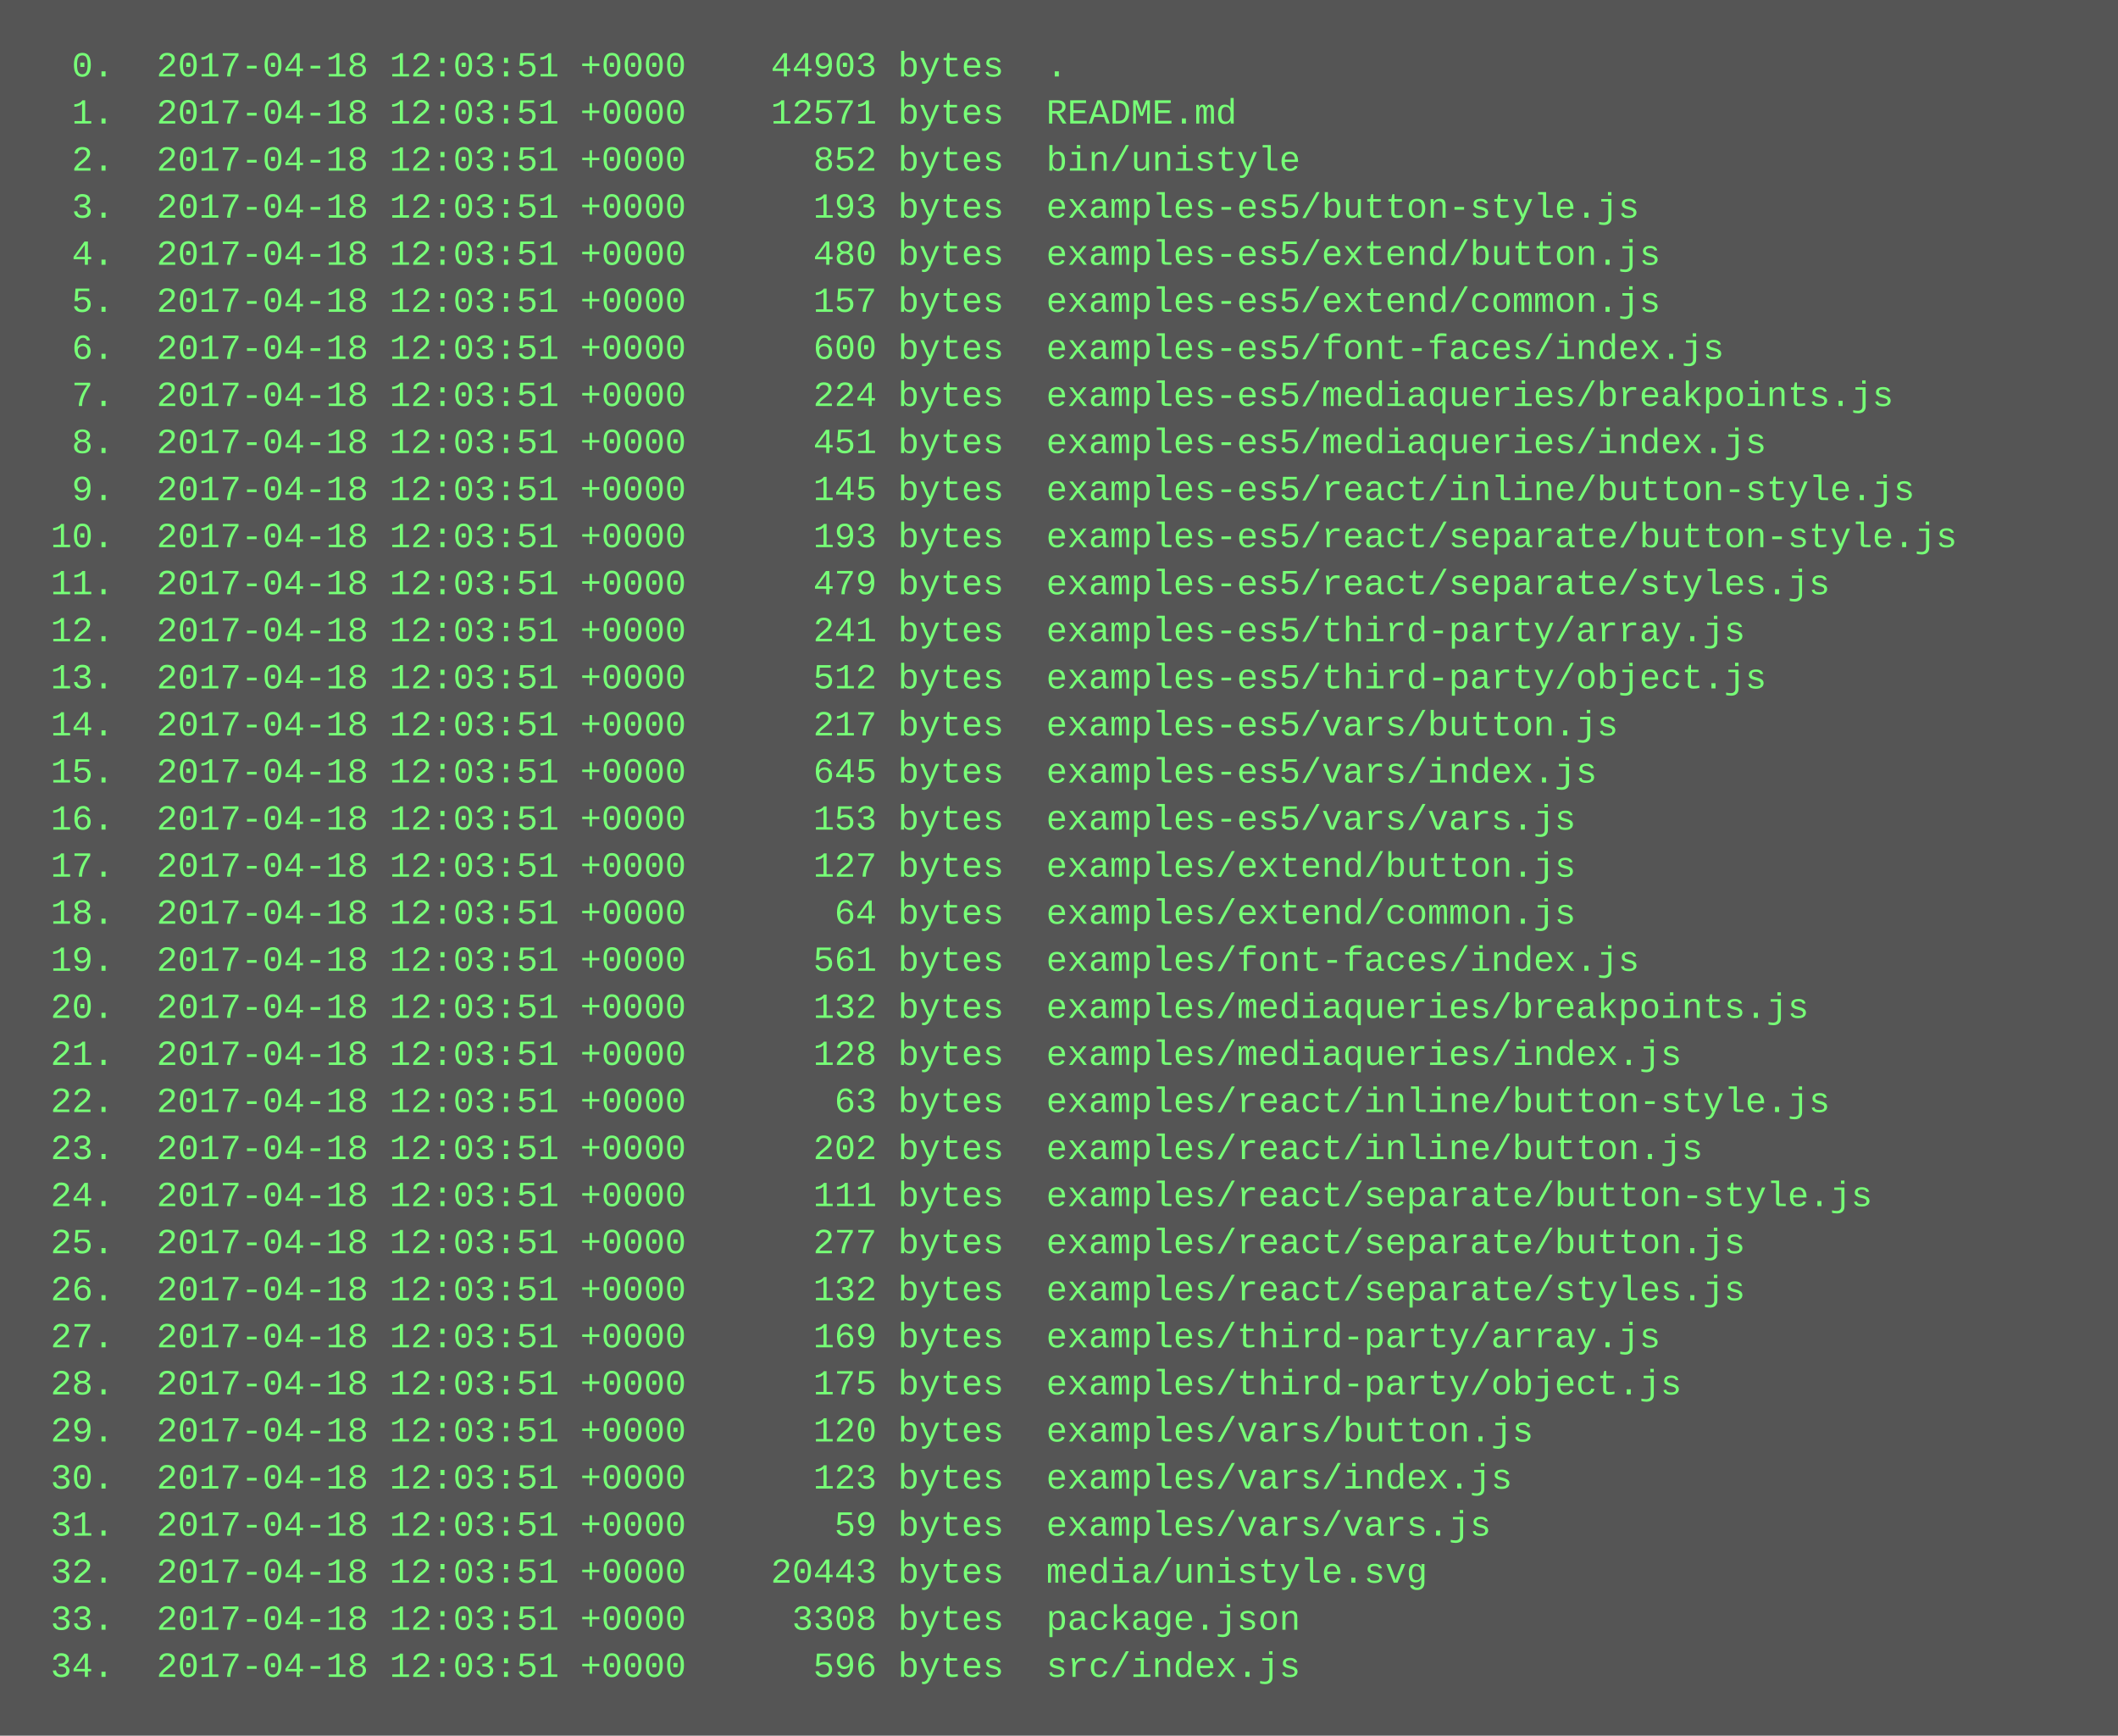
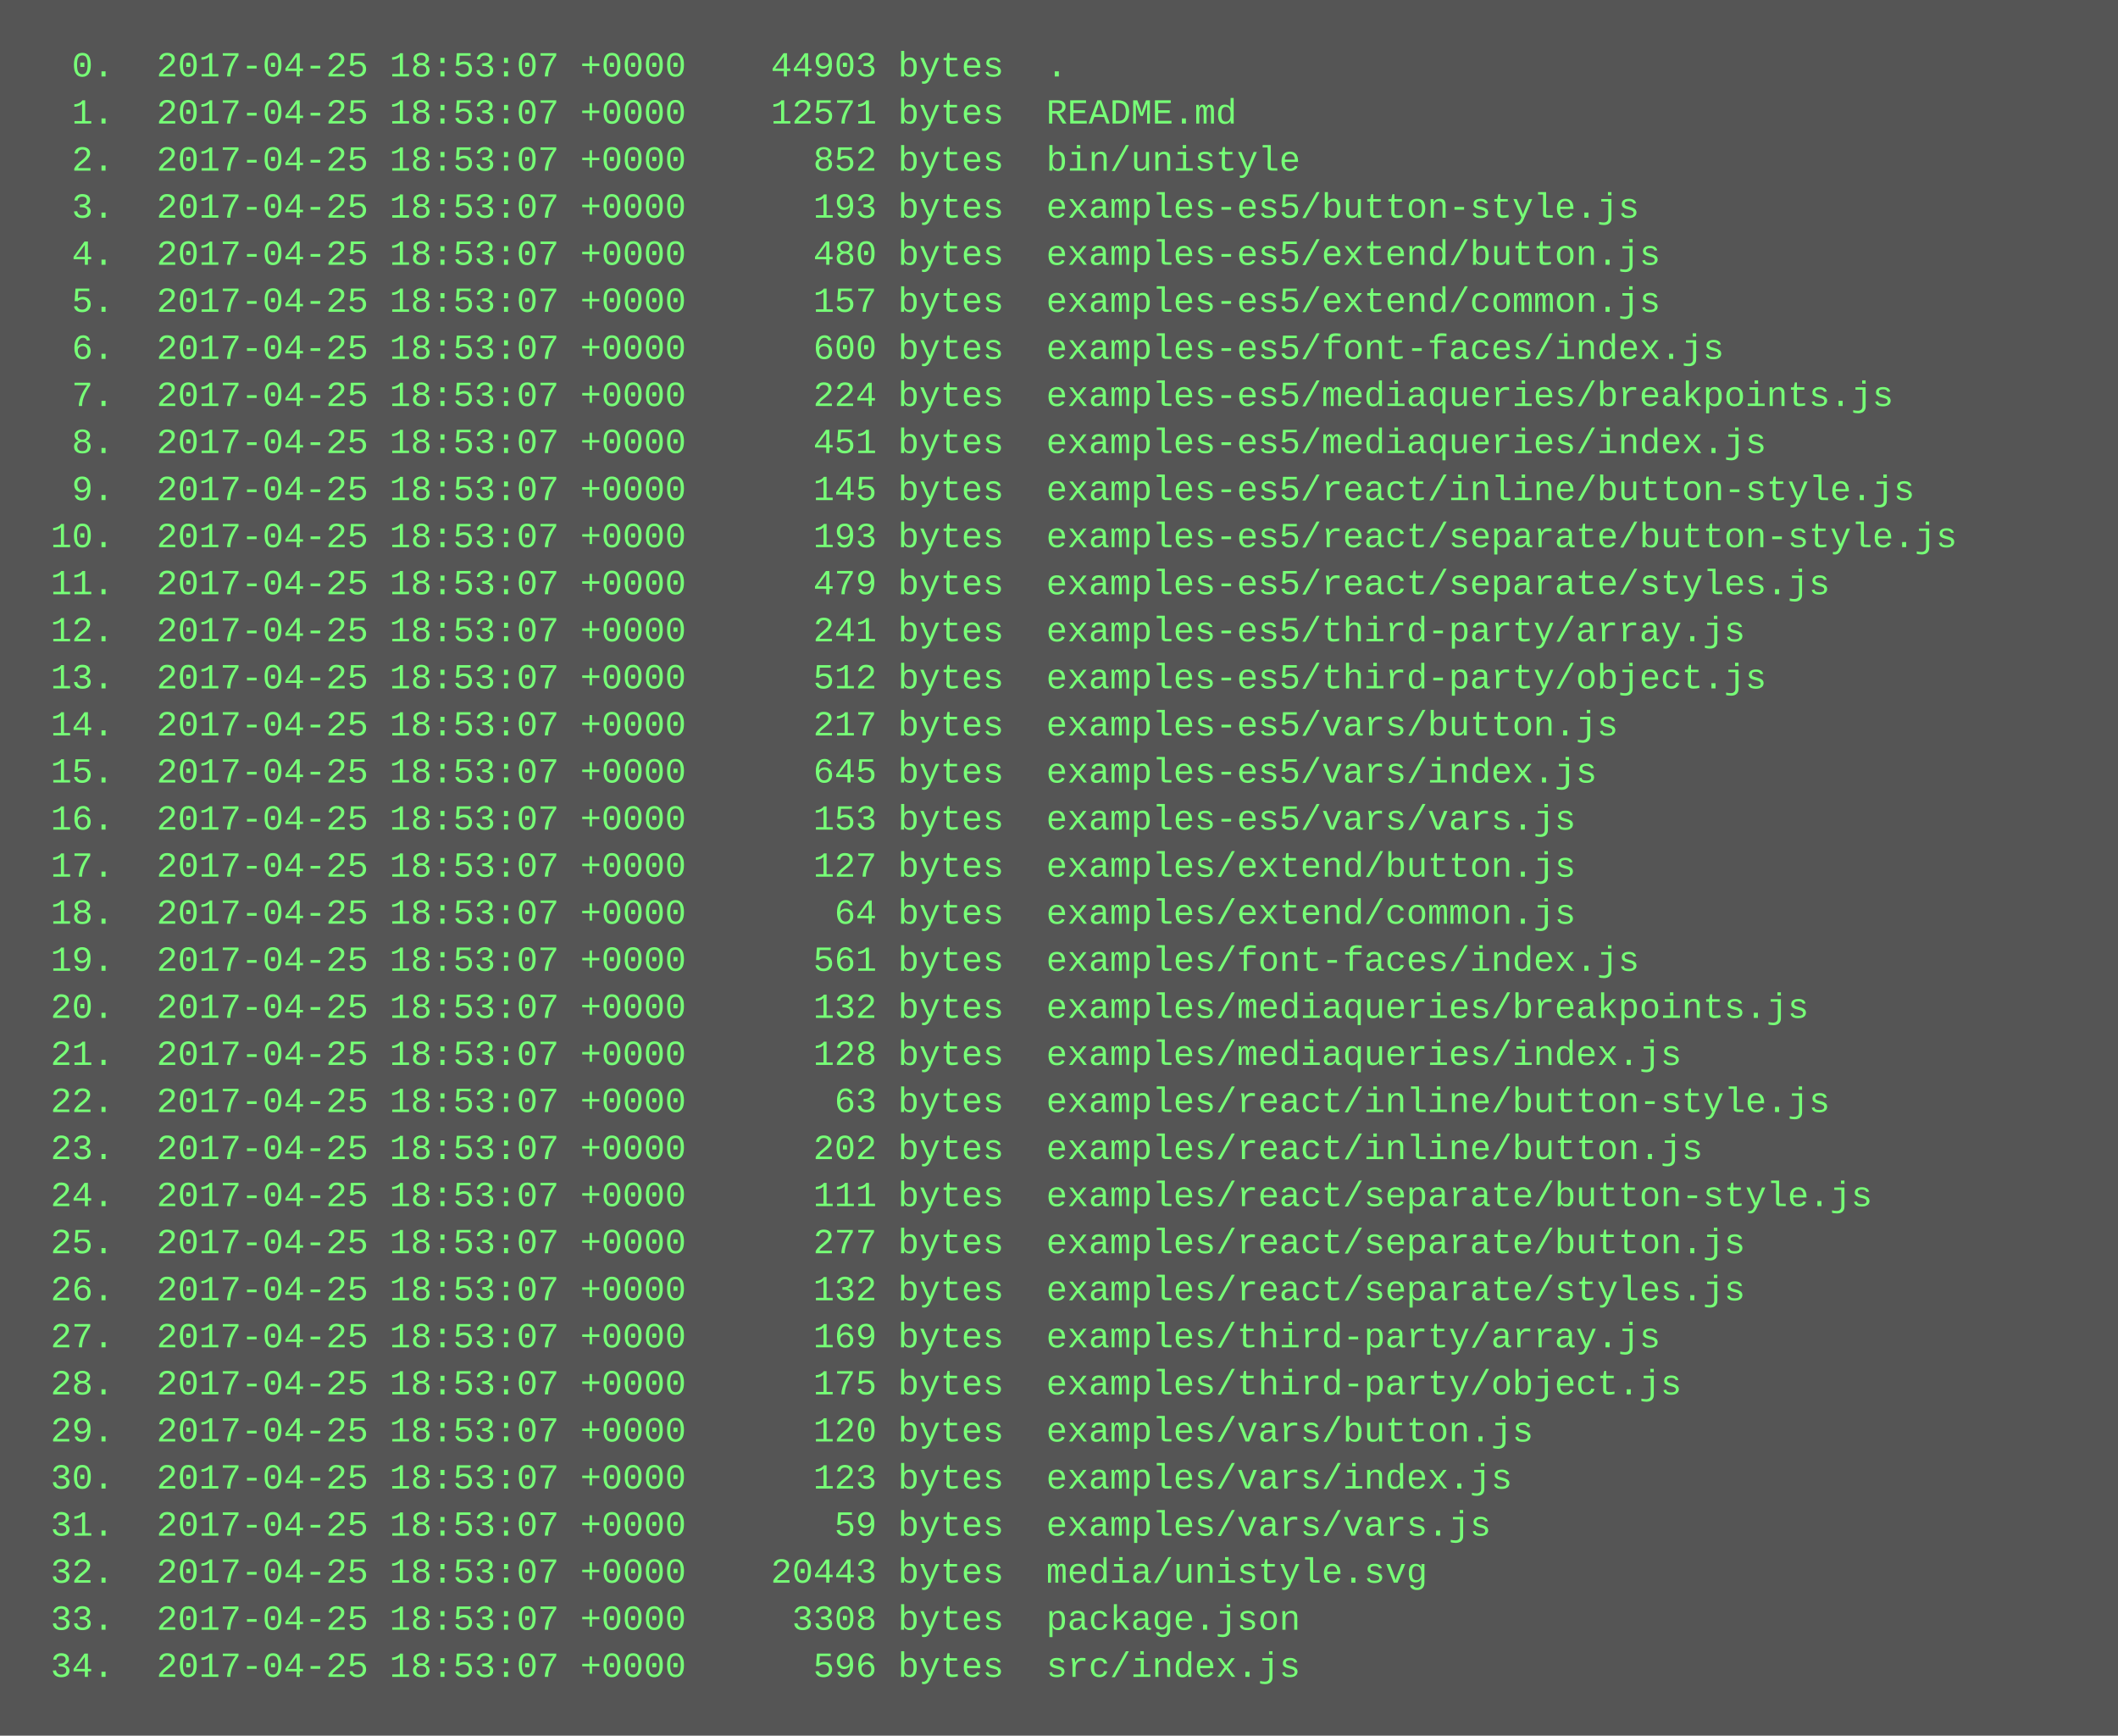
<svg xmlns="http://www.w3.org/2000/svg" height="590" width="720">
  <rect height="590" fill="#555" width="720" />
  <text fill="#7f7" font-family="Courier New" font-size="12" xml:space="preserve">
-     <tspan x="10" y="26">  0.  2017-04-18 12:03:51 +0000    44903 bytes  .</tspan>
-     <tspan x="10" y="42">  1.  2017-04-18 12:03:51 +0000    12571 bytes  README.md</tspan>
-     <tspan x="10" y="58">  2.  2017-04-18 12:03:51 +0000      852 bytes  bin/unistyle</tspan>
-     <tspan x="10" y="74">  3.  2017-04-18 12:03:51 +0000      193 bytes  examples-es5/button-style.js</tspan>
-     <tspan x="10" y="90">  4.  2017-04-18 12:03:51 +0000      480 bytes  examples-es5/extend/button.js</tspan>
-     <tspan x="10" y="106">  5.  2017-04-18 12:03:51 +0000      157 bytes  examples-es5/extend/common.js</tspan>
-     <tspan x="10" y="122">  6.  2017-04-18 12:03:51 +0000      600 bytes  examples-es5/font-faces/index.js</tspan>
-     <tspan x="10" y="138">  7.  2017-04-18 12:03:51 +0000      224 bytes  examples-es5/mediaqueries/breakpoints.js</tspan>
-     <tspan x="10" y="154">  8.  2017-04-18 12:03:51 +0000      451 bytes  examples-es5/mediaqueries/index.js</tspan>
-     <tspan x="10" y="170">  9.  2017-04-18 12:03:51 +0000      145 bytes  examples-es5/react/inline/button-style.js</tspan>
-     <tspan x="10" y="186"> 10.  2017-04-18 12:03:51 +0000      193 bytes  examples-es5/react/separate/button-style.js</tspan>
-     <tspan x="10" y="202"> 11.  2017-04-18 12:03:51 +0000      479 bytes  examples-es5/react/separate/styles.js</tspan>
-     <tspan x="10" y="218"> 12.  2017-04-18 12:03:51 +0000      241 bytes  examples-es5/third-party/array.js</tspan>
-     <tspan x="10" y="234"> 13.  2017-04-18 12:03:51 +0000      512 bytes  examples-es5/third-party/object.js</tspan>
-     <tspan x="10" y="250"> 14.  2017-04-18 12:03:51 +0000      217 bytes  examples-es5/vars/button.js</tspan>
-     <tspan x="10" y="266"> 15.  2017-04-18 12:03:51 +0000      645 bytes  examples-es5/vars/index.js</tspan>
-     <tspan x="10" y="282"> 16.  2017-04-18 12:03:51 +0000      153 bytes  examples-es5/vars/vars.js</tspan>
-     <tspan x="10" y="298"> 17.  2017-04-18 12:03:51 +0000      127 bytes  examples/extend/button.js</tspan>
-     <tspan x="10" y="314"> 18.  2017-04-18 12:03:51 +0000       64 bytes  examples/extend/common.js</tspan>
-     <tspan x="10" y="330"> 19.  2017-04-18 12:03:51 +0000      561 bytes  examples/font-faces/index.js</tspan>
-     <tspan x="10" y="346"> 20.  2017-04-18 12:03:51 +0000      132 bytes  examples/mediaqueries/breakpoints.js</tspan>
-     <tspan x="10" y="362"> 21.  2017-04-18 12:03:51 +0000      128 bytes  examples/mediaqueries/index.js</tspan>
-     <tspan x="10" y="378"> 22.  2017-04-18 12:03:51 +0000       63 bytes  examples/react/inline/button-style.js</tspan>
-     <tspan x="10" y="394"> 23.  2017-04-18 12:03:51 +0000      202 bytes  examples/react/inline/button.js</tspan>
-     <tspan x="10" y="410"> 24.  2017-04-18 12:03:51 +0000      111 bytes  examples/react/separate/button-style.js</tspan>
-     <tspan x="10" y="426"> 25.  2017-04-18 12:03:51 +0000      277 bytes  examples/react/separate/button.js</tspan>
-     <tspan x="10" y="442"> 26.  2017-04-18 12:03:51 +0000      132 bytes  examples/react/separate/styles.js</tspan>
-     <tspan x="10" y="458"> 27.  2017-04-18 12:03:51 +0000      169 bytes  examples/third-party/array.js</tspan>
-     <tspan x="10" y="474"> 28.  2017-04-18 12:03:51 +0000      175 bytes  examples/third-party/object.js</tspan>
-     <tspan x="10" y="490"> 29.  2017-04-18 12:03:51 +0000      120 bytes  examples/vars/button.js</tspan>
-     <tspan x="10" y="506"> 30.  2017-04-18 12:03:51 +0000      123 bytes  examples/vars/index.js</tspan>
-     <tspan x="10" y="522"> 31.  2017-04-18 12:03:51 +0000       59 bytes  examples/vars/vars.js</tspan>
-     <tspan x="10" y="538"> 32.  2017-04-18 12:03:51 +0000    20443 bytes  media/unistyle.svg</tspan>
-     <tspan x="10" y="554"> 33.  2017-04-18 12:03:51 +0000     3308 bytes  package.json</tspan>
-     <tspan x="10" y="570"> 34.  2017-04-18 12:03:51 +0000      596 bytes  src/index.js</tspan>
+     <tspan x="10" y="26">  0.  2017-04-25 18:53:07 +0000    44903 bytes  .</tspan>
+     <tspan x="10" y="42">  1.  2017-04-25 18:53:07 +0000    12571 bytes  README.md</tspan>
+     <tspan x="10" y="58">  2.  2017-04-25 18:53:07 +0000      852 bytes  bin/unistyle</tspan>
+     <tspan x="10" y="74">  3.  2017-04-25 18:53:07 +0000      193 bytes  examples-es5/button-style.js</tspan>
+     <tspan x="10" y="90">  4.  2017-04-25 18:53:07 +0000      480 bytes  examples-es5/extend/button.js</tspan>
+     <tspan x="10" y="106">  5.  2017-04-25 18:53:07 +0000      157 bytes  examples-es5/extend/common.js</tspan>
+     <tspan x="10" y="122">  6.  2017-04-25 18:53:07 +0000      600 bytes  examples-es5/font-faces/index.js</tspan>
+     <tspan x="10" y="138">  7.  2017-04-25 18:53:07 +0000      224 bytes  examples-es5/mediaqueries/breakpoints.js</tspan>
+     <tspan x="10" y="154">  8.  2017-04-25 18:53:07 +0000      451 bytes  examples-es5/mediaqueries/index.js</tspan>
+     <tspan x="10" y="170">  9.  2017-04-25 18:53:07 +0000      145 bytes  examples-es5/react/inline/button-style.js</tspan>
+     <tspan x="10" y="186"> 10.  2017-04-25 18:53:07 +0000      193 bytes  examples-es5/react/separate/button-style.js</tspan>
+     <tspan x="10" y="202"> 11.  2017-04-25 18:53:07 +0000      479 bytes  examples-es5/react/separate/styles.js</tspan>
+     <tspan x="10" y="218"> 12.  2017-04-25 18:53:07 +0000      241 bytes  examples-es5/third-party/array.js</tspan>
+     <tspan x="10" y="234"> 13.  2017-04-25 18:53:07 +0000      512 bytes  examples-es5/third-party/object.js</tspan>
+     <tspan x="10" y="250"> 14.  2017-04-25 18:53:07 +0000      217 bytes  examples-es5/vars/button.js</tspan>
+     <tspan x="10" y="266"> 15.  2017-04-25 18:53:07 +0000      645 bytes  examples-es5/vars/index.js</tspan>
+     <tspan x="10" y="282"> 16.  2017-04-25 18:53:07 +0000      153 bytes  examples-es5/vars/vars.js</tspan>
+     <tspan x="10" y="298"> 17.  2017-04-25 18:53:07 +0000      127 bytes  examples/extend/button.js</tspan>
+     <tspan x="10" y="314"> 18.  2017-04-25 18:53:07 +0000       64 bytes  examples/extend/common.js</tspan>
+     <tspan x="10" y="330"> 19.  2017-04-25 18:53:07 +0000      561 bytes  examples/font-faces/index.js</tspan>
+     <tspan x="10" y="346"> 20.  2017-04-25 18:53:07 +0000      132 bytes  examples/mediaqueries/breakpoints.js</tspan>
+     <tspan x="10" y="362"> 21.  2017-04-25 18:53:07 +0000      128 bytes  examples/mediaqueries/index.js</tspan>
+     <tspan x="10" y="378"> 22.  2017-04-25 18:53:07 +0000       63 bytes  examples/react/inline/button-style.js</tspan>
+     <tspan x="10" y="394"> 23.  2017-04-25 18:53:07 +0000      202 bytes  examples/react/inline/button.js</tspan>
+     <tspan x="10" y="410"> 24.  2017-04-25 18:53:07 +0000      111 bytes  examples/react/separate/button-style.js</tspan>
+     <tspan x="10" y="426"> 25.  2017-04-25 18:53:07 +0000      277 bytes  examples/react/separate/button.js</tspan>
+     <tspan x="10" y="442"> 26.  2017-04-25 18:53:07 +0000      132 bytes  examples/react/separate/styles.js</tspan>
+     <tspan x="10" y="458"> 27.  2017-04-25 18:53:07 +0000      169 bytes  examples/third-party/array.js</tspan>
+     <tspan x="10" y="474"> 28.  2017-04-25 18:53:07 +0000      175 bytes  examples/third-party/object.js</tspan>
+     <tspan x="10" y="490"> 29.  2017-04-25 18:53:07 +0000      120 bytes  examples/vars/button.js</tspan>
+     <tspan x="10" y="506"> 30.  2017-04-25 18:53:07 +0000      123 bytes  examples/vars/index.js</tspan>
+     <tspan x="10" y="522"> 31.  2017-04-25 18:53:07 +0000       59 bytes  examples/vars/vars.js</tspan>
+     <tspan x="10" y="538"> 32.  2017-04-25 18:53:07 +0000    20443 bytes  media/unistyle.svg</tspan>
+     <tspan x="10" y="554"> 33.  2017-04-25 18:53:07 +0000     3308 bytes  package.json</tspan>
+     <tspan x="10" y="570"> 34.  2017-04-25 18:53:07 +0000      596 bytes  src/index.js</tspan>
  </text>
</svg>
